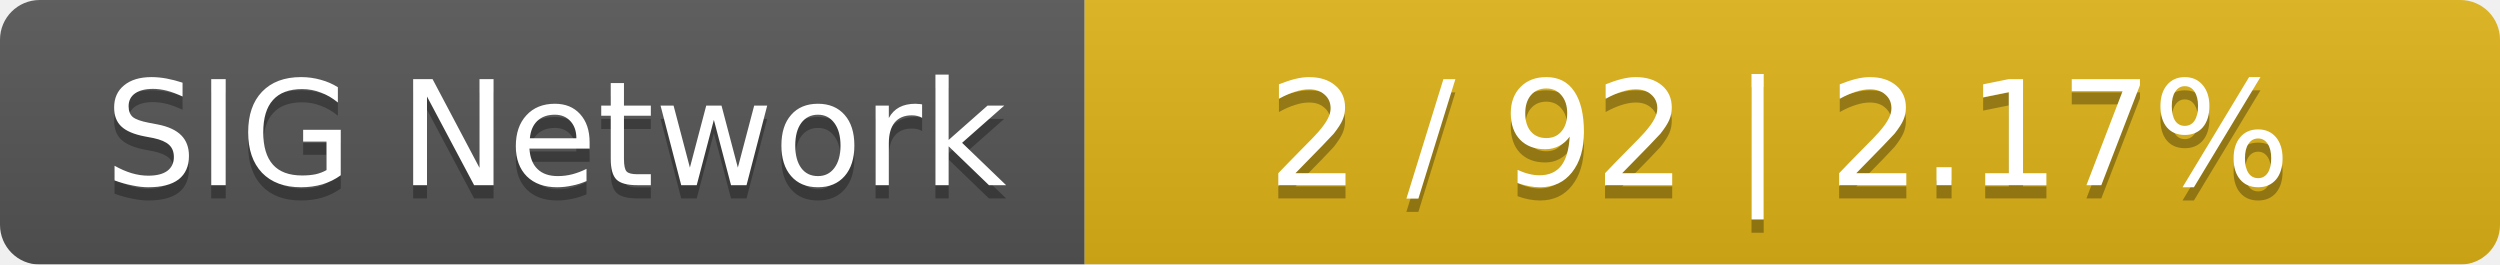
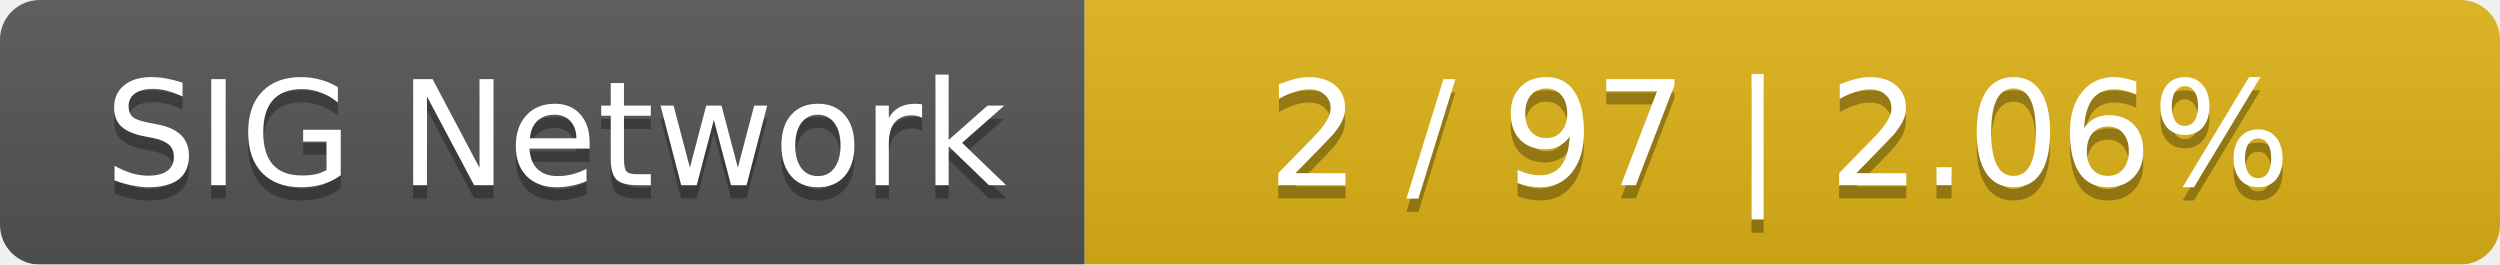
<svg xmlns="http://www.w3.org/2000/svg" width="189" height="20">
  <linearGradient id="smooth" x2="0" y2="100%">
    <stop offset="0" stop-color="#bbb" stop-opacity=".1" />
    <stop offset="1" stop-opacity=".1" />
  </linearGradient>
  <mask id="round">
    <rect width="189" height="20" rx="3" fill="#fff" />
  </mask>
  <g mask="url(#round)">
    <rect width="82" height="20" fill="#555" />
    <rect x="82" width="107" height="20" fill="#dfb317" />
    <rect width="189" height="20" fill="url(#smooth)" />
  </g>
  <g fill="#fff" text-anchor="middle" font-family="DejaVu Sans,Verdana,Geneva,sans-serif" font-size="11">
    <text x="42" y="15" fill="#010101" fill-opacity=".3">SIG Network</text>
    <text x="42" y="14">SIG Network</text>
-     <text x="134.5" y="15" fill="#010101" fill-opacity=".3">2 / 92    |    2.17%</text>
-     <text x="134.5" y="14">2 / 92    |    2.17%</text>
+     <text x="134.5" y="15" fill="#010101" fill-opacity=".3">2 / 97    |    2.06%</text>
+     <text x="134.5" y="14">2 / 97    |    2.06%</text>
  </g>
</svg>
